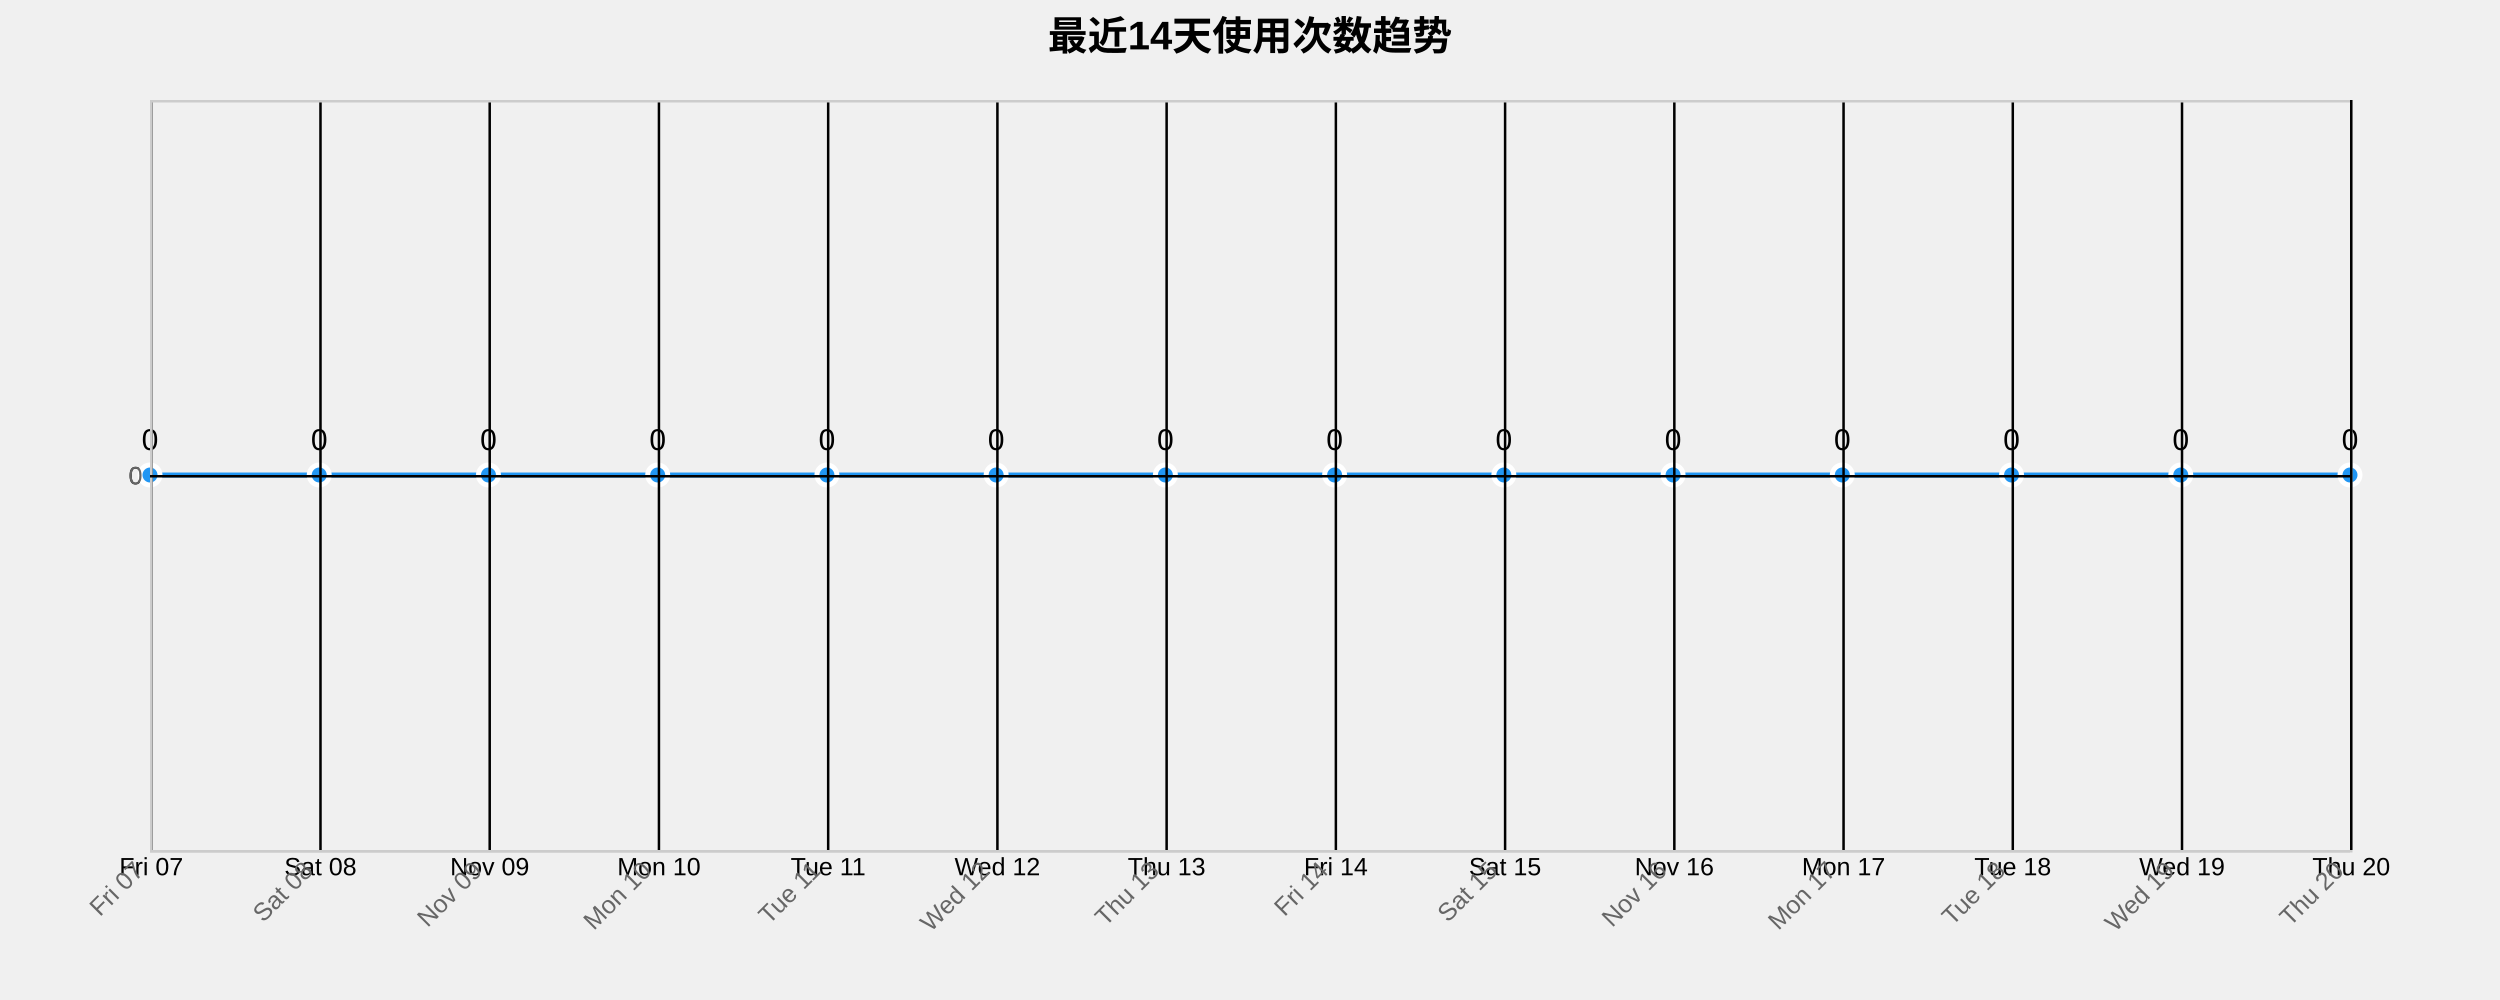
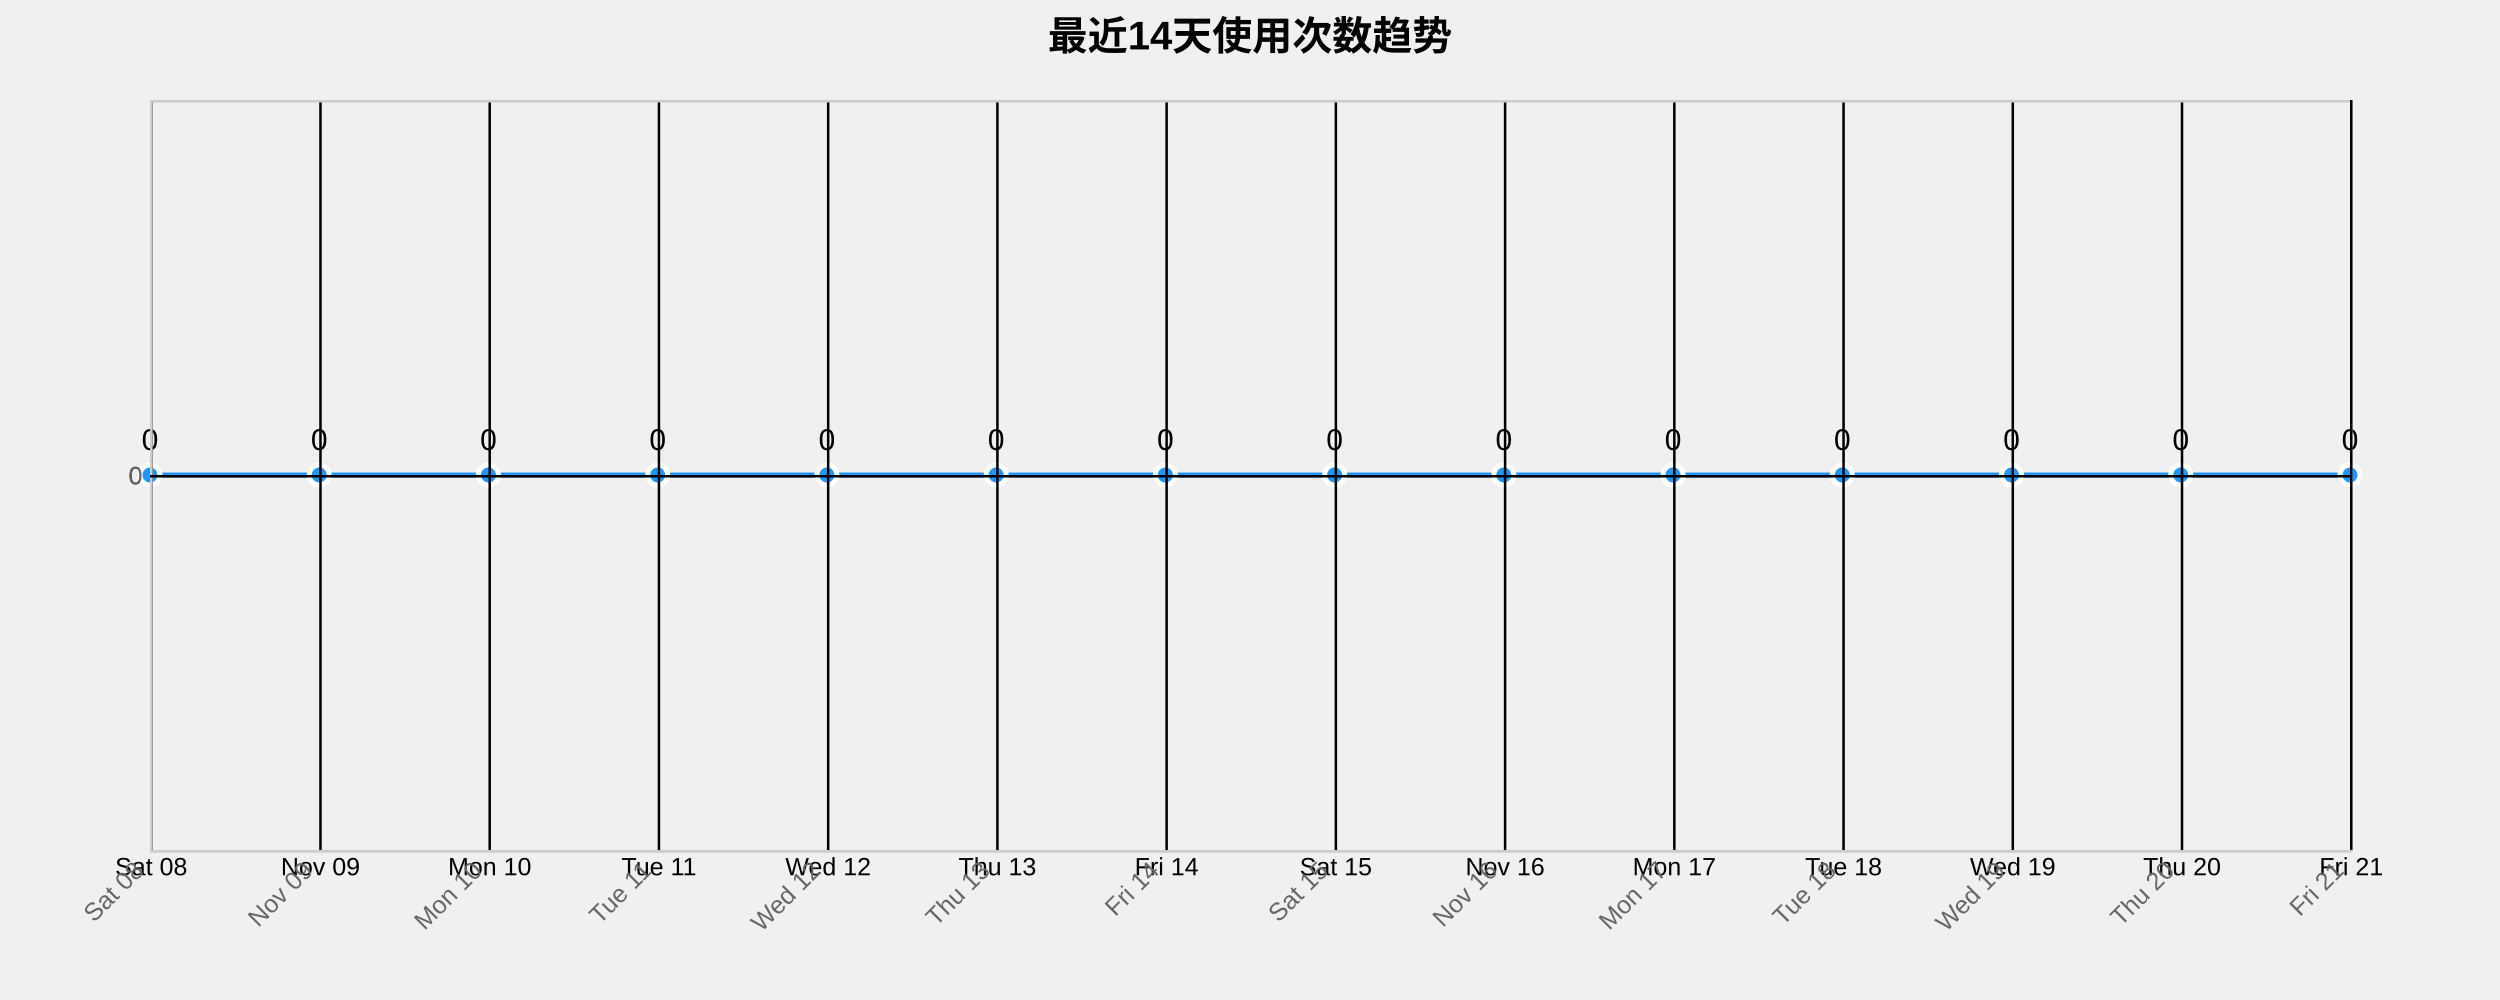
<svg xmlns="http://www.w3.org/2000/svg" width="1000" height="400">
  <g transform="translate(60,40)">
    <text x="440" y="-20" text-anchor="middle" style="font-size: 16px; font-weight: bold;">最近14天使用次数趋势</text>
    <g class="grid" transform="translate(0,300)" fill="none" font-size="10" font-family="sans-serif" text-anchor="middle">
      <path class="domain" stroke="currentColor" d="M0.5,-300V0.5H880.5V-300" />
      <g class="tick" opacity="1" transform="translate(0.5,0)">
        <line stroke="currentColor" y2="-300" />
-         <text fill="currentColor" y="3" dy="0.71em">Fri 07</text>
+         <text fill="currentColor" y="3" dy="0.71em">Sat 08</text>
      </g>
      <g class="tick" opacity="1" transform="translate(68.19231,0)">
        <line stroke="currentColor" y2="-300" />
-         <text fill="currentColor" y="3" dy="0.71em">Sat 08</text>
+         <text fill="currentColor" y="3" dy="0.71em">Nov 09</text>
      </g>
      <g class="tick" opacity="1" transform="translate(135.8846,0)">
        <line stroke="currentColor" y2="-300" />
-         <text fill="currentColor" y="3" dy="0.71em">Nov 09</text>
+         <text fill="currentColor" y="3" dy="0.71em">Mon 10</text>
      </g>
      <g class="tick" opacity="1" transform="translate(203.5769,0)">
        <line stroke="currentColor" y2="-300" />
-         <text fill="currentColor" y="3" dy="0.71em">Mon 10</text>
+         <text fill="currentColor" y="3" dy="0.71em">Tue 11</text>
      </g>
      <g class="tick" opacity="1" transform="translate(271.2692,0)">
        <line stroke="currentColor" y2="-300" />
-         <text fill="currentColor" y="3" dy="0.71em">Tue 11</text>
+         <text fill="currentColor" y="3" dy="0.71em">Wed 12</text>
      </g>
      <g class="tick" opacity="1" transform="translate(338.9615,0)">
        <line stroke="currentColor" y2="-300" />
-         <text fill="currentColor" y="3" dy="0.71em">Wed 12</text>
+         <text fill="currentColor" y="3" dy="0.71em">Thu 13</text>
      </g>
      <g class="tick" opacity="1" transform="translate(406.6538,0)">
        <line stroke="currentColor" y2="-300" />
-         <text fill="currentColor" y="3" dy="0.71em">Thu 13</text>
+         <text fill="currentColor" y="3" dy="0.71em">Fri 14</text>
      </g>
      <g class="tick" opacity="1" transform="translate(474.3462,0)">
        <line stroke="currentColor" y2="-300" />
-         <text fill="currentColor" y="3" dy="0.71em">Fri 14</text>
+         <text fill="currentColor" y="3" dy="0.71em">Sat 15</text>
      </g>
      <g class="tick" opacity="1" transform="translate(542.0385,0)">
        <line stroke="currentColor" y2="-300" />
-         <text fill="currentColor" y="3" dy="0.71em">Sat 15</text>
+         <text fill="currentColor" y="3" dy="0.71em">Nov 16</text>
      </g>
      <g class="tick" opacity="1" transform="translate(609.7308,0)">
        <line stroke="currentColor" y2="-300" />
-         <text fill="currentColor" y="3" dy="0.71em">Nov 16</text>
+         <text fill="currentColor" y="3" dy="0.71em">Mon 17</text>
      </g>
      <g class="tick" opacity="1" transform="translate(677.4231,0)">
        <line stroke="currentColor" y2="-300" />
-         <text fill="currentColor" y="3" dy="0.71em">Mon 17</text>
+         <text fill="currentColor" y="3" dy="0.71em">Tue 18</text>
      </g>
      <g class="tick" opacity="1" transform="translate(745.1154,0)">
        <line stroke="currentColor" y2="-300" />
-         <text fill="currentColor" y="3" dy="0.71em">Tue 18</text>
+         <text fill="currentColor" y="3" dy="0.71em">Wed 19</text>
      </g>
      <g class="tick" opacity="1" transform="translate(812.8077,0)">
        <line stroke="currentColor" y2="-300" />
-         <text fill="currentColor" y="3" dy="0.71em">Wed 19</text>
+         <text fill="currentColor" y="3" dy="0.71em">Thu 20</text>
      </g>
      <g class="tick" opacity="1" transform="translate(880.5,0)">
        <line stroke="currentColor" y2="-300" />
-         <text fill="currentColor" y="3" dy="0.71em">Thu 20</text>
+         <text fill="currentColor" y="3" dy="0.71em">Fri 21</text>
      </g>
    </g>
    <g class="grid" fill="none" font-size="10" font-family="sans-serif" text-anchor="end">
      <path class="domain" stroke="currentColor" d="M880,300.5H0.5V0.5H880" />
      <g class="tick" opacity="1" transform="translate(0,150.5)">
        <line stroke="currentColor" x2="880" />
        <text fill="currentColor" x="-3" dy="0.32em">0</text>
      </g>
    </g>
    <path class="area" d="M0,150C22.564,150,45.128,150,67.692,150C90.256,150,112.821,150,135.385,150C157.949,150,180.513,150,203.077,150C225.641,150,248.205,150,270.769,150C293.333,150,315.897,150,338.462,150C361.026,150,383.59,150,406.154,150C428.718,150,451.282,150,473.846,150C496.41,150,518.974,150,541.538,150C564.103,150,586.667,150,609.231,150C631.795,150,654.359,150,676.923,150C699.487,150,722.051,150,744.615,150C767.179,150,789.744,150,812.308,150C834.872,150,857.436,150,880,150L880,300C857.436,300,834.872,300,812.308,300C789.744,300,767.179,300,744.615,300C722.051,300,699.487,300,676.923,300C654.359,300,631.795,300,609.231,300C586.667,300,564.103,300,541.538,300C518.974,300,496.41,300,473.846,300C451.282,300,428.718,300,406.154,300C383.59,300,361.026,300,338.462,300C315.897,300,293.333,300,270.769,300C248.205,300,225.641,300,203.077,300C180.513,300,157.949,300,135.385,300C112.821,300,90.256,300,67.692,300C45.128,300,22.564,300,0,300Z" style="fill: url(#area-gradient); opacity: 0.3;" />
    <path class="line" d="M0,150C22.564,150,45.128,150,67.692,150C90.256,150,112.821,150,135.385,150C157.949,150,180.513,150,203.077,150C225.641,150,248.205,150,270.769,150C293.333,150,315.897,150,338.462,150C361.026,150,383.59,150,406.154,150C428.718,150,451.282,150,473.846,150C496.41,150,518.974,150,541.538,150C564.103,150,586.667,150,609.231,150C631.795,150,654.359,150,676.923,150C699.487,150,722.051,150,744.615,150C767.179,150,789.744,150,812.308,150C834.872,150,857.436,150,880,150" style="fill: none; stroke: #2196F3; stroke-width: 2px;" />
    <circle class="dot" cx="0" cy="150" r="4" style="fill: #2196F3; stroke: #fff; stroke-width: 2px;" />
    <circle class="dot" cx="67.692" cy="150" r="4" style="fill: #2196F3; stroke: #fff; stroke-width: 2px;" />
    <circle class="dot" cx="135.385" cy="150" r="4" style="fill: #2196F3; stroke: #fff; stroke-width: 2px;" />
    <circle class="dot" cx="203.077" cy="150" r="4" style="fill: #2196F3; stroke: #fff; stroke-width: 2px;" />
    <circle class="dot" cx="270.769" cy="150" r="4" style="fill: #2196F3; stroke: #fff; stroke-width: 2px;" />
    <circle class="dot" cx="338.462" cy="150" r="4" style="fill: #2196F3; stroke: #fff; stroke-width: 2px;" />
    <circle class="dot" cx="406.154" cy="150" r="4" style="fill: #2196F3; stroke: #fff; stroke-width: 2px;" />
    <circle class="dot" cx="473.846" cy="150" r="4" style="fill: #2196F3; stroke: #fff; stroke-width: 2px;" />
    <circle class="dot" cx="541.538" cy="150" r="4" style="fill: #2196F3; stroke: #fff; stroke-width: 2px;" />
    <circle class="dot" cx="609.231" cy="150" r="4" style="fill: #2196F3; stroke: #fff; stroke-width: 2px;" />
    <circle class="dot" cx="676.923" cy="150" r="4" style="fill: #2196F3; stroke: #fff; stroke-width: 2px;" />
    <circle class="dot" cx="744.615" cy="150" r="4" style="fill: #2196F3; stroke: #fff; stroke-width: 2px;" />
    <circle class="dot" cx="812.308" cy="150" r="4" style="fill: #2196F3; stroke: #fff; stroke-width: 2px;" />
    <circle class="dot" cx="880" cy="150" r="4" style="fill: #2196F3; stroke: #fff; stroke-width: 2px;" />
    <text class="label" x="0" y="140" text-anchor="middle" style="font-size: 12px;">0</text>
    <text class="label" x="67.692" y="140" text-anchor="middle" style="font-size: 12px;">0</text>
    <text class="label" x="135.385" y="140" text-anchor="middle" style="font-size: 12px;">0</text>
    <text class="label" x="203.077" y="140" text-anchor="middle" style="font-size: 12px;">0</text>
    <text class="label" x="270.769" y="140" text-anchor="middle" style="font-size: 12px;">0</text>
    <text class="label" x="338.462" y="140" text-anchor="middle" style="font-size: 12px;">0</text>
    <text class="label" x="406.154" y="140" text-anchor="middle" style="font-size: 12px;">0</text>
    <text class="label" x="473.846" y="140" text-anchor="middle" style="font-size: 12px;">0</text>
    <text class="label" x="541.538" y="140" text-anchor="middle" style="font-size: 12px;">0</text>
    <text class="label" x="609.231" y="140" text-anchor="middle" style="font-size: 12px;">0</text>
    <text class="label" x="676.923" y="140" text-anchor="middle" style="font-size: 12px;">0</text>
    <text class="label" x="744.615" y="140" text-anchor="middle" style="font-size: 12px;">0</text>
    <text class="label" x="812.308" y="140" text-anchor="middle" style="font-size: 12px;">0</text>
    <text class="label" x="880" y="140" text-anchor="middle" style="font-size: 12px;">0</text>
    <g class="x-axis" transform="translate(0,300)" fill="none" font-size="10" font-family="sans-serif" text-anchor="middle">
      <path class="domain" stroke="currentColor" d="M0.5,-300V0.5H880.5V-300" />
      <g class="tick" opacity="1" transform="translate(0.5,0)">
        <line stroke="currentColor" y2="-300" />
-         <text fill="currentColor" y="3" dy=".15em" style="text-anchor: end;" dx="-.8em" transform="rotate(-45)">Fri 07</text>
+         <text fill="currentColor" y="3" dy=".15em" style="text-anchor: end;" dx="-.8em" transform="rotate(-45)">Sat 08</text>
      </g>
      <g class="tick" opacity="1" transform="translate(68.19231,0)">
        <line stroke="currentColor" y2="-300" />
-         <text fill="currentColor" y="3" dy=".15em" style="text-anchor: end;" dx="-.8em" transform="rotate(-45)">Sat 08</text>
+         <text fill="currentColor" y="3" dy=".15em" style="text-anchor: end;" dx="-.8em" transform="rotate(-45)">Nov 09</text>
      </g>
      <g class="tick" opacity="1" transform="translate(135.8846,0)">
        <line stroke="currentColor" y2="-300" />
-         <text fill="currentColor" y="3" dy=".15em" style="text-anchor: end;" dx="-.8em" transform="rotate(-45)">Nov 09</text>
+         <text fill="currentColor" y="3" dy=".15em" style="text-anchor: end;" dx="-.8em" transform="rotate(-45)">Mon 10</text>
      </g>
      <g class="tick" opacity="1" transform="translate(203.5769,0)">
        <line stroke="currentColor" y2="-300" />
-         <text fill="currentColor" y="3" dy=".15em" style="text-anchor: end;" dx="-.8em" transform="rotate(-45)">Mon 10</text>
+         <text fill="currentColor" y="3" dy=".15em" style="text-anchor: end;" dx="-.8em" transform="rotate(-45)">Tue 11</text>
      </g>
      <g class="tick" opacity="1" transform="translate(271.2692,0)">
        <line stroke="currentColor" y2="-300" />
-         <text fill="currentColor" y="3" dy=".15em" style="text-anchor: end;" dx="-.8em" transform="rotate(-45)">Tue 11</text>
+         <text fill="currentColor" y="3" dy=".15em" style="text-anchor: end;" dx="-.8em" transform="rotate(-45)">Wed 12</text>
      </g>
      <g class="tick" opacity="1" transform="translate(338.9615,0)">
        <line stroke="currentColor" y2="-300" />
-         <text fill="currentColor" y="3" dy=".15em" style="text-anchor: end;" dx="-.8em" transform="rotate(-45)">Wed 12</text>
+         <text fill="currentColor" y="3" dy=".15em" style="text-anchor: end;" dx="-.8em" transform="rotate(-45)">Thu 13</text>
      </g>
      <g class="tick" opacity="1" transform="translate(406.6538,0)">
        <line stroke="currentColor" y2="-300" />
-         <text fill="currentColor" y="3" dy=".15em" style="text-anchor: end;" dx="-.8em" transform="rotate(-45)">Thu 13</text>
+         <text fill="currentColor" y="3" dy=".15em" style="text-anchor: end;" dx="-.8em" transform="rotate(-45)">Fri 14</text>
      </g>
      <g class="tick" opacity="1" transform="translate(474.3462,0)">
        <line stroke="currentColor" y2="-300" />
-         <text fill="currentColor" y="3" dy=".15em" style="text-anchor: end;" dx="-.8em" transform="rotate(-45)">Fri 14</text>
+         <text fill="currentColor" y="3" dy=".15em" style="text-anchor: end;" dx="-.8em" transform="rotate(-45)">Sat 15</text>
      </g>
      <g class="tick" opacity="1" transform="translate(542.0385,0)">
        <line stroke="currentColor" y2="-300" />
-         <text fill="currentColor" y="3" dy=".15em" style="text-anchor: end;" dx="-.8em" transform="rotate(-45)">Sat 15</text>
+         <text fill="currentColor" y="3" dy=".15em" style="text-anchor: end;" dx="-.8em" transform="rotate(-45)">Nov 16</text>
      </g>
      <g class="tick" opacity="1" transform="translate(609.7308,0)">
        <line stroke="currentColor" y2="-300" />
-         <text fill="currentColor" y="3" dy=".15em" style="text-anchor: end;" dx="-.8em" transform="rotate(-45)">Nov 16</text>
+         <text fill="currentColor" y="3" dy=".15em" style="text-anchor: end;" dx="-.8em" transform="rotate(-45)">Mon 17</text>
      </g>
      <g class="tick" opacity="1" transform="translate(677.4231,0)">
        <line stroke="currentColor" y2="-300" />
-         <text fill="currentColor" y="3" dy=".15em" style="text-anchor: end;" dx="-.8em" transform="rotate(-45)">Mon 17</text>
+         <text fill="currentColor" y="3" dy=".15em" style="text-anchor: end;" dx="-.8em" transform="rotate(-45)">Tue 18</text>
      </g>
      <g class="tick" opacity="1" transform="translate(745.1154,0)">
        <line stroke="currentColor" y2="-300" />
-         <text fill="currentColor" y="3" dy=".15em" style="text-anchor: end;" dx="-.8em" transform="rotate(-45)">Tue 18</text>
+         <text fill="currentColor" y="3" dy=".15em" style="text-anchor: end;" dx="-.8em" transform="rotate(-45)">Wed 19</text>
      </g>
      <g class="tick" opacity="1" transform="translate(812.8077,0)">
        <line stroke="currentColor" y2="-300" />
-         <text fill="currentColor" y="3" dy=".15em" style="text-anchor: end;" dx="-.8em" transform="rotate(-45)">Wed 19</text>
+         <text fill="currentColor" y="3" dy=".15em" style="text-anchor: end;" dx="-.8em" transform="rotate(-45)">Thu 20</text>
      </g>
      <g class="tick" opacity="1" transform="translate(880.5,0)">
        <line stroke="currentColor" y2="-300" />
-         <text fill="currentColor" y="3" dy=".15em" style="text-anchor: end;" dx="-.8em" transform="rotate(-45)">Thu 20</text>
+         <text fill="currentColor" y="3" dy=".15em" style="text-anchor: end;" dx="-.8em" transform="rotate(-45)">Fri 21</text>
      </g>
    </g>
    <g class="y-axis" fill="none" font-size="10" font-family="sans-serif" text-anchor="end">
      <path class="domain" stroke="currentColor" d="M880,300.5H0.5V0.5H880" />
      <g class="tick" opacity="1" transform="translate(0,150.5)">
        <line stroke="currentColor" x2="880" />
        <text fill="currentColor" x="-3" dy="0.32em">0</text>
      </g>
    </g>
    <style>
    .grid line {
      stroke: #e0e0e0;
      stroke-opacity: 0.7;
      shape-rendering: crispEdges;
    }
    .grid path {
      stroke-width: 0;
    }
    .dot:hover {
      r: 6;
    }
    text {
      font-family: Arial, sans-serif;
    }
    .x-axis path, .y-axis path {
      stroke: #ccc;
    }
    .x-axis text, .y-axis text {
      fill: #666;
    }
  </style>
  </g>
</svg>
